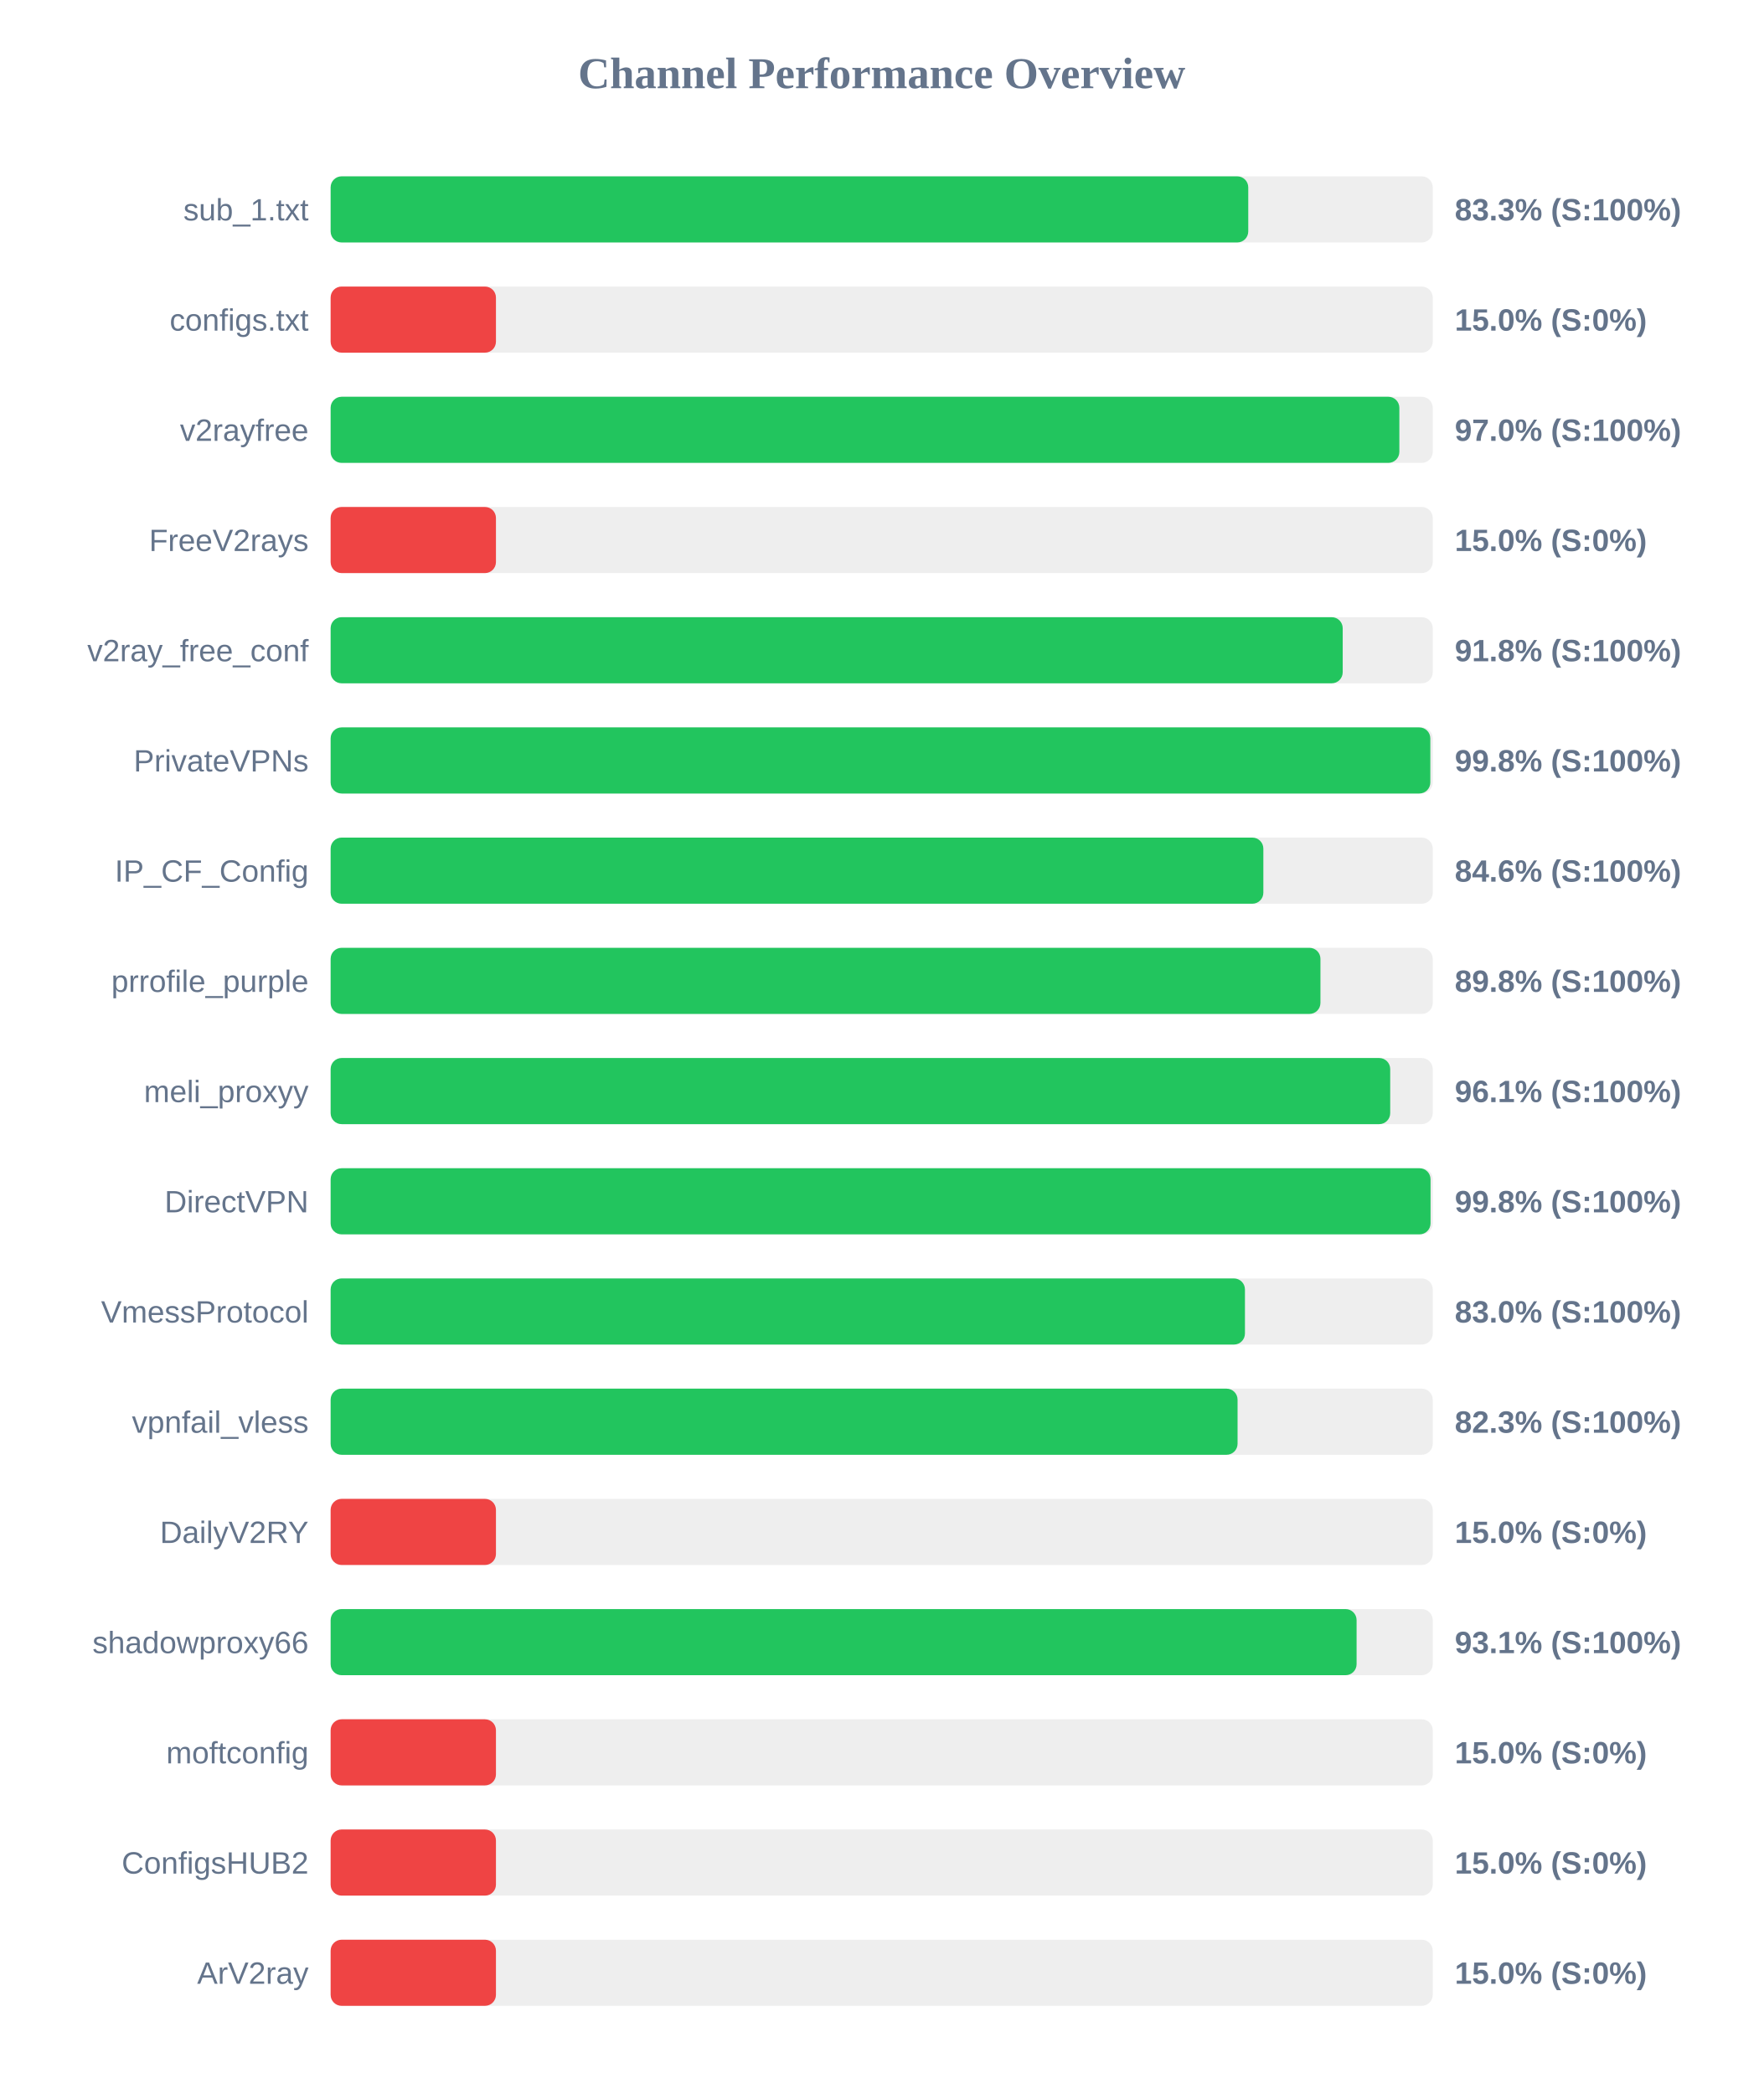
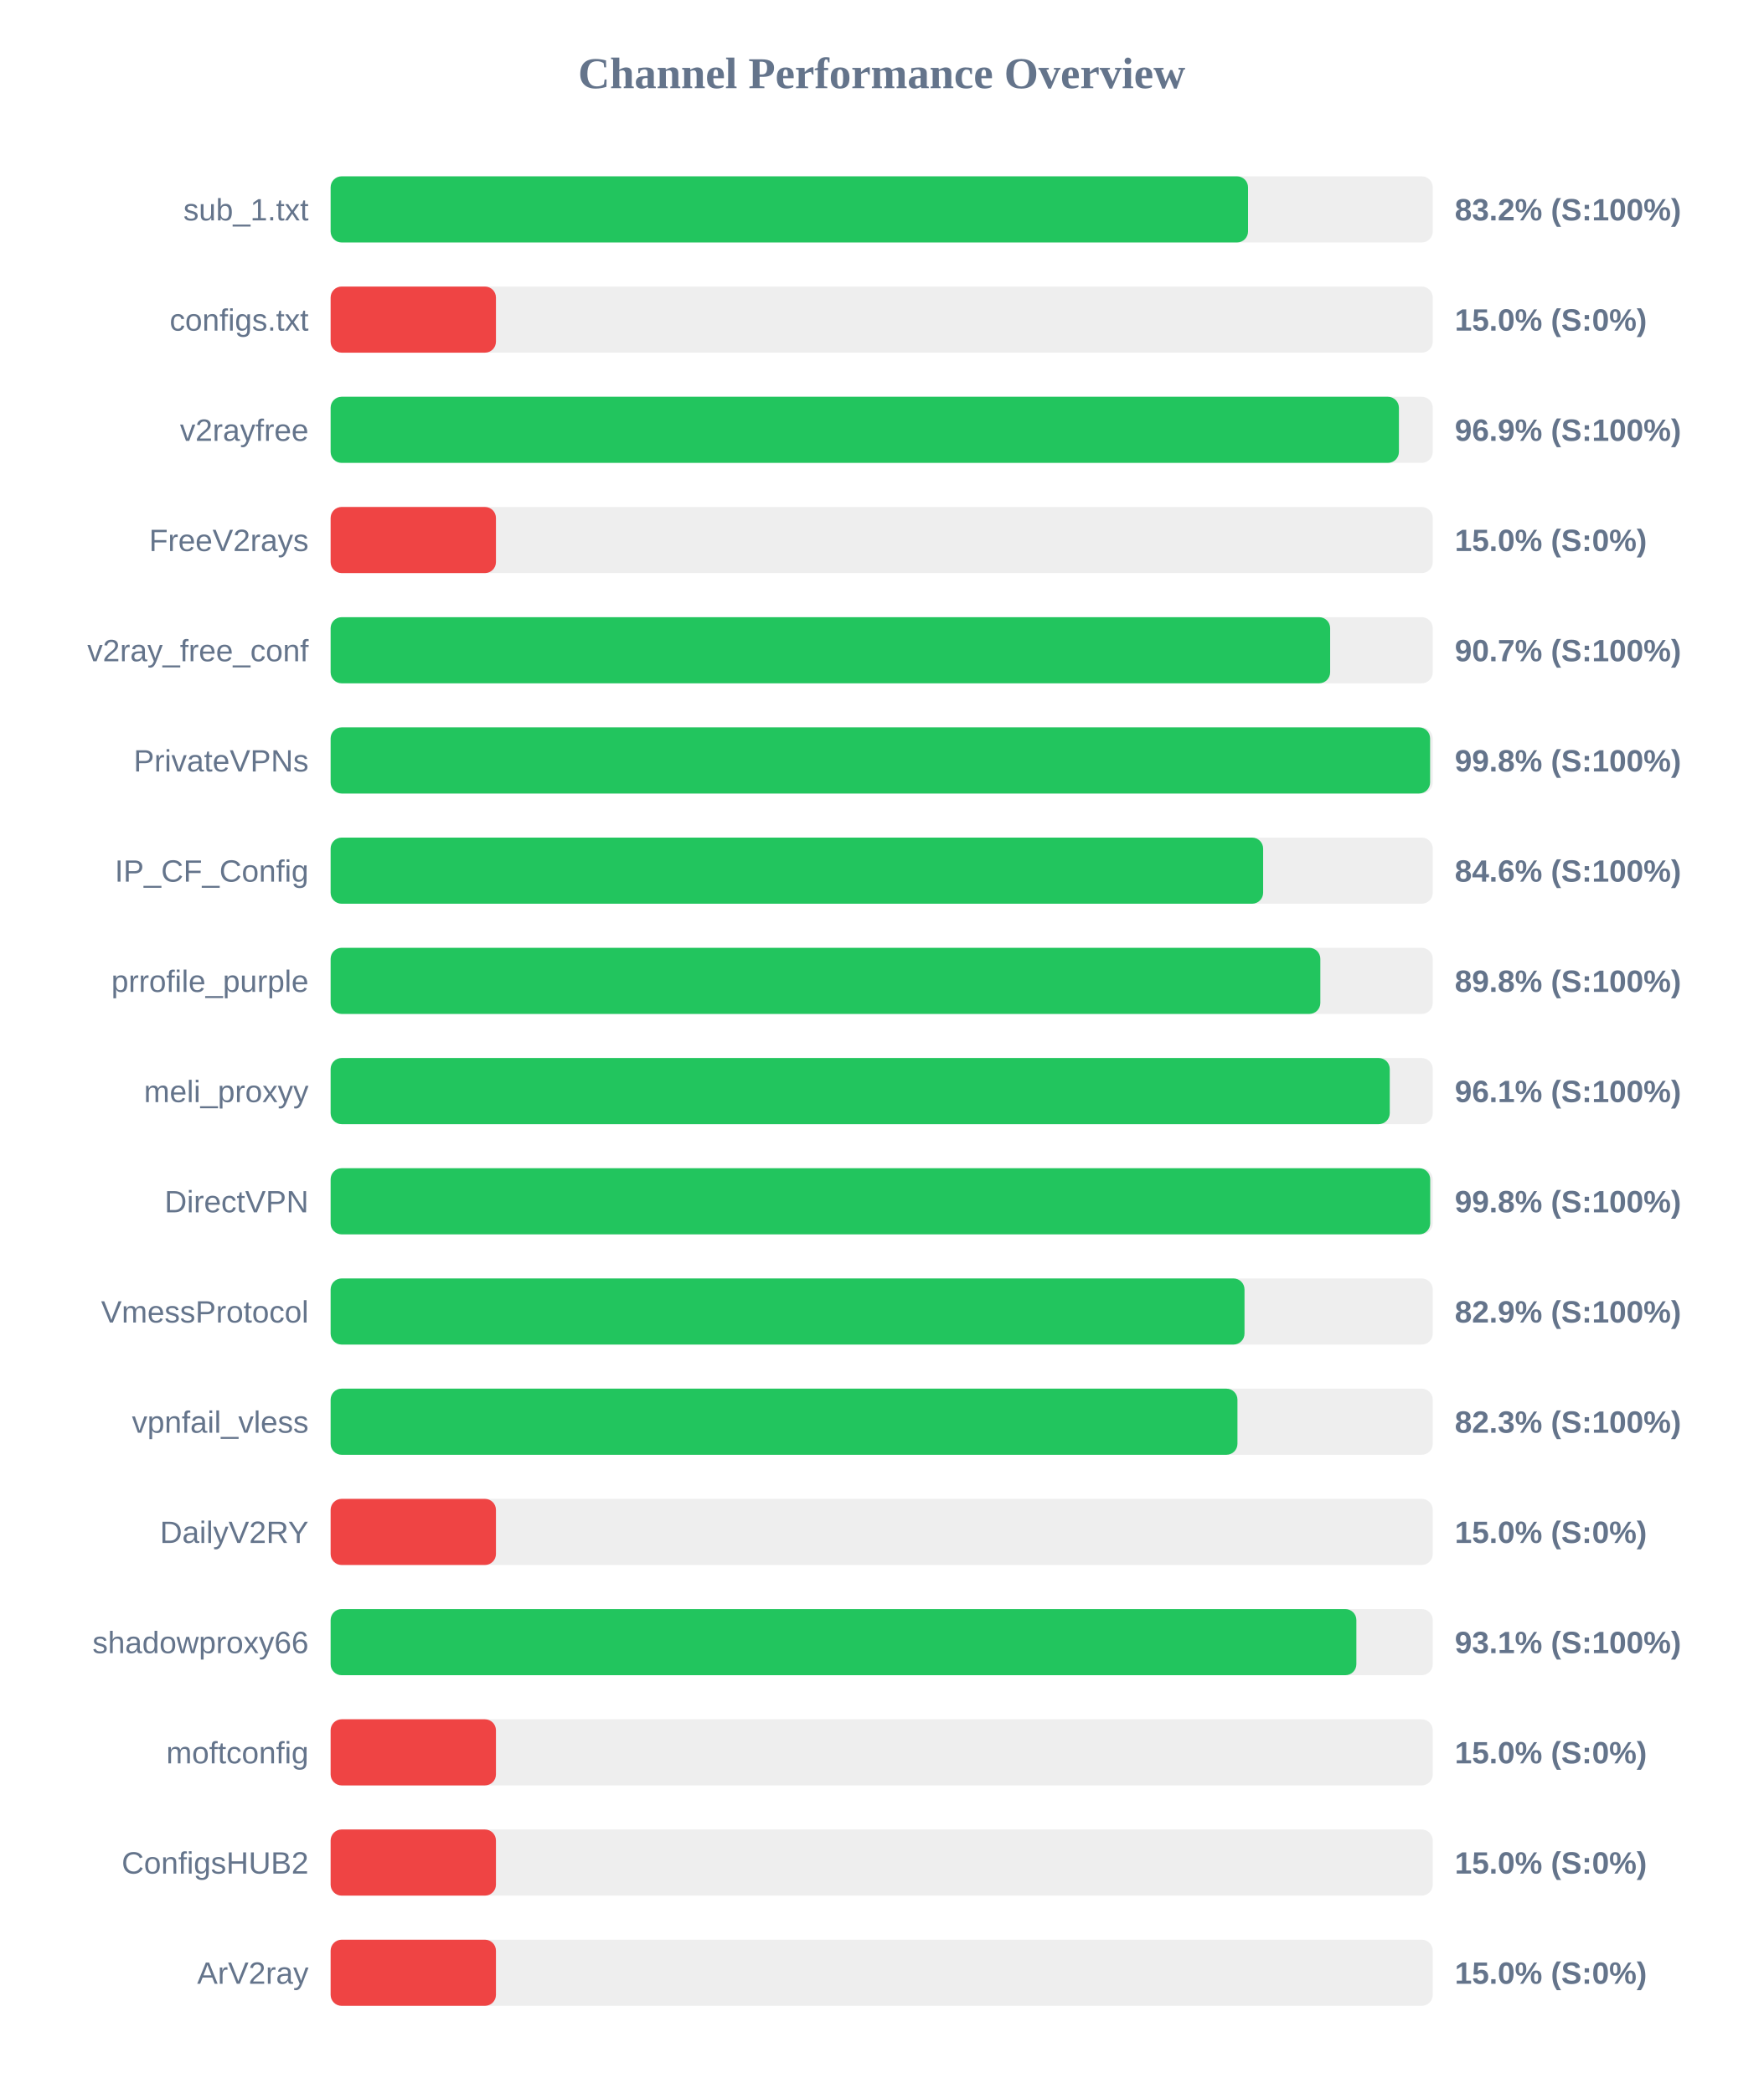
<svg xmlns="http://www.w3.org/2000/svg" width="800" height="950" version="1.1">
  <style>
        .row { font: 14px Arial; fill: #64748b; }
        .score { font: bold 14px Arial; fill: #64748b; }
    </style>
  <text x="400" y="40" text-anchor="middle" font-size="20px" font-weight="bold" fill="#64748b">Channel Performance Overview</text>
  <rect x="150" y="80" width="500" height="30" fill="#eee" rx="5" />
-   <rect x="150" y="80" width="416.3" height="30" fill="#22c55e" rx="5" />
+   <rect x="150" y="80" width="416.2" height="30" fill="#22c55e" rx="5" />
  <text x="140" y="100" text-anchor="end" class="row">sub_1.txt</text>
-   <text x="660" y="100" text-anchor="start" class="score">83.3% (S:100%)</text>
+   <text x="660" y="100" text-anchor="start" class="score">83.2% (S:100%)</text>
  <rect x="150" y="130" width="500" height="30" fill="#eee" rx="5" />
  <rect x="150" y="130" width="75.0" height="30" fill="#ef4444" rx="5" />
  <text x="140" y="150" text-anchor="end" class="row">configs.txt</text>
  <text x="660" y="150" text-anchor="start" class="score">15.0% (S:0%)</text>
  <rect x="150" y="180" width="500" height="30" fill="#eee" rx="5" />
-   <rect x="150" y="180" width="484.85" height="30" fill="#22c55e" rx="5" />
+   <rect x="150" y="180" width="484.65" height="30" fill="#22c55e" rx="5" />
  <text x="140" y="200" text-anchor="end" class="row">v2rayfree</text>
-   <text x="660" y="200" text-anchor="start" class="score">97.0% (S:100%)</text>
+   <text x="660" y="200" text-anchor="start" class="score">96.9% (S:100%)</text>
  <rect x="150" y="230" width="500" height="30" fill="#eee" rx="5" />
  <rect x="150" y="230" width="75.0" height="30" fill="#ef4444" rx="5" />
  <text x="140" y="250" text-anchor="end" class="row">FreeV2rays</text>
  <text x="660" y="250" text-anchor="start" class="score">15.0% (S:0%)</text>
  <rect x="150" y="280" width="500" height="30" fill="#eee" rx="5" />
-   <rect x="150" y="280" width="459.15" height="30" fill="#22c55e" rx="5" />
+   <rect x="150" y="280" width="453.45" height="30" fill="#22c55e" rx="5" />
  <text x="140" y="300" text-anchor="end" class="row">v2ray_free_conf</text>
-   <text x="660" y="300" text-anchor="start" class="score">91.8% (S:100%)</text>
+   <text x="660" y="300" text-anchor="start" class="score">90.7% (S:100%)</text>
  <rect x="150" y="330" width="500" height="30" fill="#eee" rx="5" />
-   <rect x="150" y="330" width="498.9" height="30" fill="#22c55e" rx="5" />
+   <rect x="150" y="330" width="498.8" height="30" fill="#22c55e" rx="5" />
  <text x="140" y="350" text-anchor="end" class="row">PrivateVPNs</text>
  <text x="660" y="350" text-anchor="start" class="score">99.8% (S:100%)</text>
  <rect x="150" y="380" width="500" height="30" fill="#eee" rx="5" />
-   <rect x="150" y="380" width="423.15" height="30" fill="#22c55e" rx="5" />
+   <rect x="150" y="380" width="423.05" height="30" fill="#22c55e" rx="5" />
  <text x="140" y="400" text-anchor="end" class="row">IP_CF_Config</text>
  <text x="660" y="400" text-anchor="start" class="score">84.6% (S:100%)</text>
  <rect x="150" y="430" width="500" height="30" fill="#eee" rx="5" />
-   <rect x="150" y="430" width="449.05" height="30" fill="#22c55e" rx="5" />
+   <rect x="150" y="430" width="449.0" height="30" fill="#22c55e" rx="5" />
  <text x="140" y="450" text-anchor="end" class="row">prrofile_purple</text>
  <text x="660" y="450" text-anchor="start" class="score">89.8% (S:100%)</text>
  <rect x="150" y="480" width="500" height="30" fill="#eee" rx="5" />
-   <rect x="150" y="480" width="480.7" height="30" fill="#22c55e" rx="5" />
+   <rect x="150" y="480" width="480.5" height="30" fill="#22c55e" rx="5" />
  <text x="140" y="500" text-anchor="end" class="row">meli_proxyy</text>
  <text x="660" y="500" text-anchor="start" class="score">96.1% (S:100%)</text>
  <rect x="150" y="530" width="500" height="30" fill="#eee" rx="5" />
-   <rect x="150" y="530" width="499.0" height="30" fill="#22c55e" rx="5" />
+   <rect x="150" y="530" width="498.85" height="30" fill="#22c55e" rx="5" />
  <text x="140" y="550" text-anchor="end" class="row">DirectVPN</text>
  <text x="660" y="550" text-anchor="start" class="score">99.8% (S:100%)</text>
  <rect x="150" y="580" width="500" height="30" fill="#eee" rx="5" />
-   <rect x="150" y="580" width="414.8" height="30" fill="#22c55e" rx="5" />
+   <rect x="150" y="580" width="414.6" height="30" fill="#22c55e" rx="5" />
  <text x="140" y="600" text-anchor="end" class="row">VmessProtocol</text>
-   <text x="660" y="600" text-anchor="start" class="score">83.0% (S:100%)</text>
+   <text x="660" y="600" text-anchor="start" class="score">82.9% (S:100%)</text>
  <rect x="150" y="630" width="500" height="30" fill="#eee" rx="5" />
-   <rect x="150" y="630" width="411.45" height="30" fill="#22c55e" rx="5" />
+   <rect x="150" y="630" width="411.4" height="30" fill="#22c55e" rx="5" />
  <text x="140" y="650" text-anchor="end" class="row">vpnfail_vless</text>
  <text x="660" y="650" text-anchor="start" class="score">82.3% (S:100%)</text>
  <rect x="150" y="680" width="500" height="30" fill="#eee" rx="5" />
  <rect x="150" y="680" width="75.0" height="30" fill="#ef4444" rx="5" />
  <text x="140" y="700" text-anchor="end" class="row">DailyV2RY</text>
  <text x="660" y="700" text-anchor="start" class="score">15.0% (S:0%)</text>
  <rect x="150" y="730" width="500" height="30" fill="#eee" rx="5" />
-   <rect x="150" y="730" width="465.45" height="30" fill="#22c55e" rx="5" />
+   <rect x="150" y="730" width="465.35" height="30" fill="#22c55e" rx="5" />
  <text x="140" y="750" text-anchor="end" class="row">shadowproxy66</text>
  <text x="660" y="750" text-anchor="start" class="score">93.1% (S:100%)</text>
  <rect x="150" y="780" width="500" height="30" fill="#eee" rx="5" />
  <rect x="150" y="780" width="75.0" height="30" fill="#ef4444" rx="5" />
  <text x="140" y="800" text-anchor="end" class="row">moftconfig</text>
  <text x="660" y="800" text-anchor="start" class="score">15.0% (S:0%)</text>
  <rect x="150" y="830" width="500" height="30" fill="#eee" rx="5" />
  <rect x="150" y="830" width="75.0" height="30" fill="#ef4444" rx="5" />
  <text x="140" y="850" text-anchor="end" class="row">ConfigsHUB2</text>
  <text x="660" y="850" text-anchor="start" class="score">15.0% (S:0%)</text>
  <rect x="150" y="880" width="500" height="30" fill="#eee" rx="5" />
  <rect x="150" y="880" width="75.0" height="30" fill="#ef4444" rx="5" />
  <text x="140" y="900" text-anchor="end" class="row">ArV2ray</text>
  <text x="660" y="900" text-anchor="start" class="score">15.0% (S:0%)</text>
</svg>
